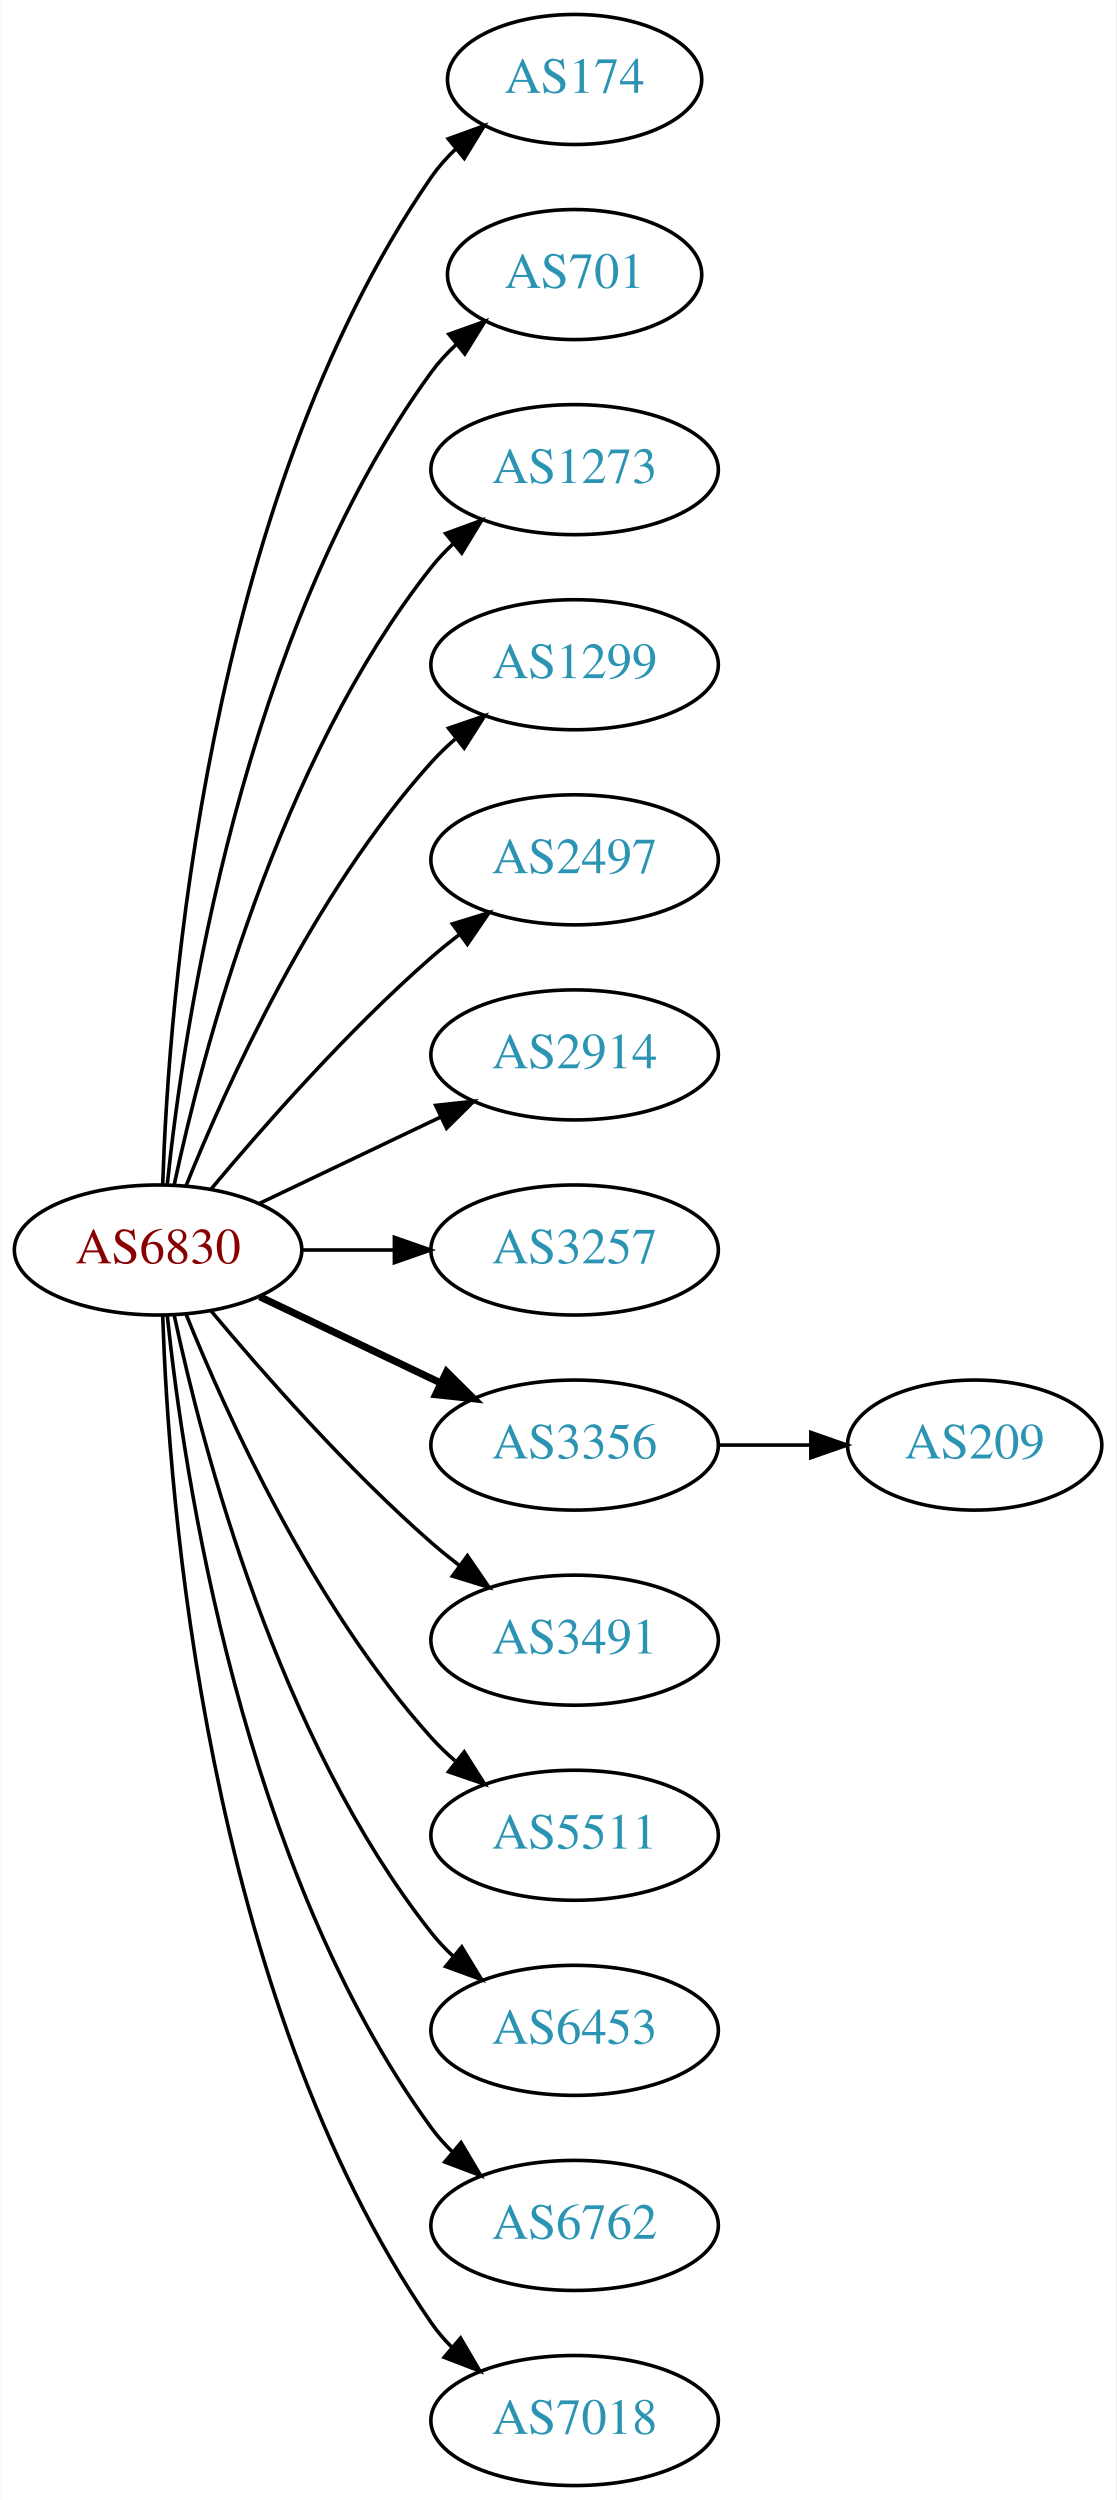
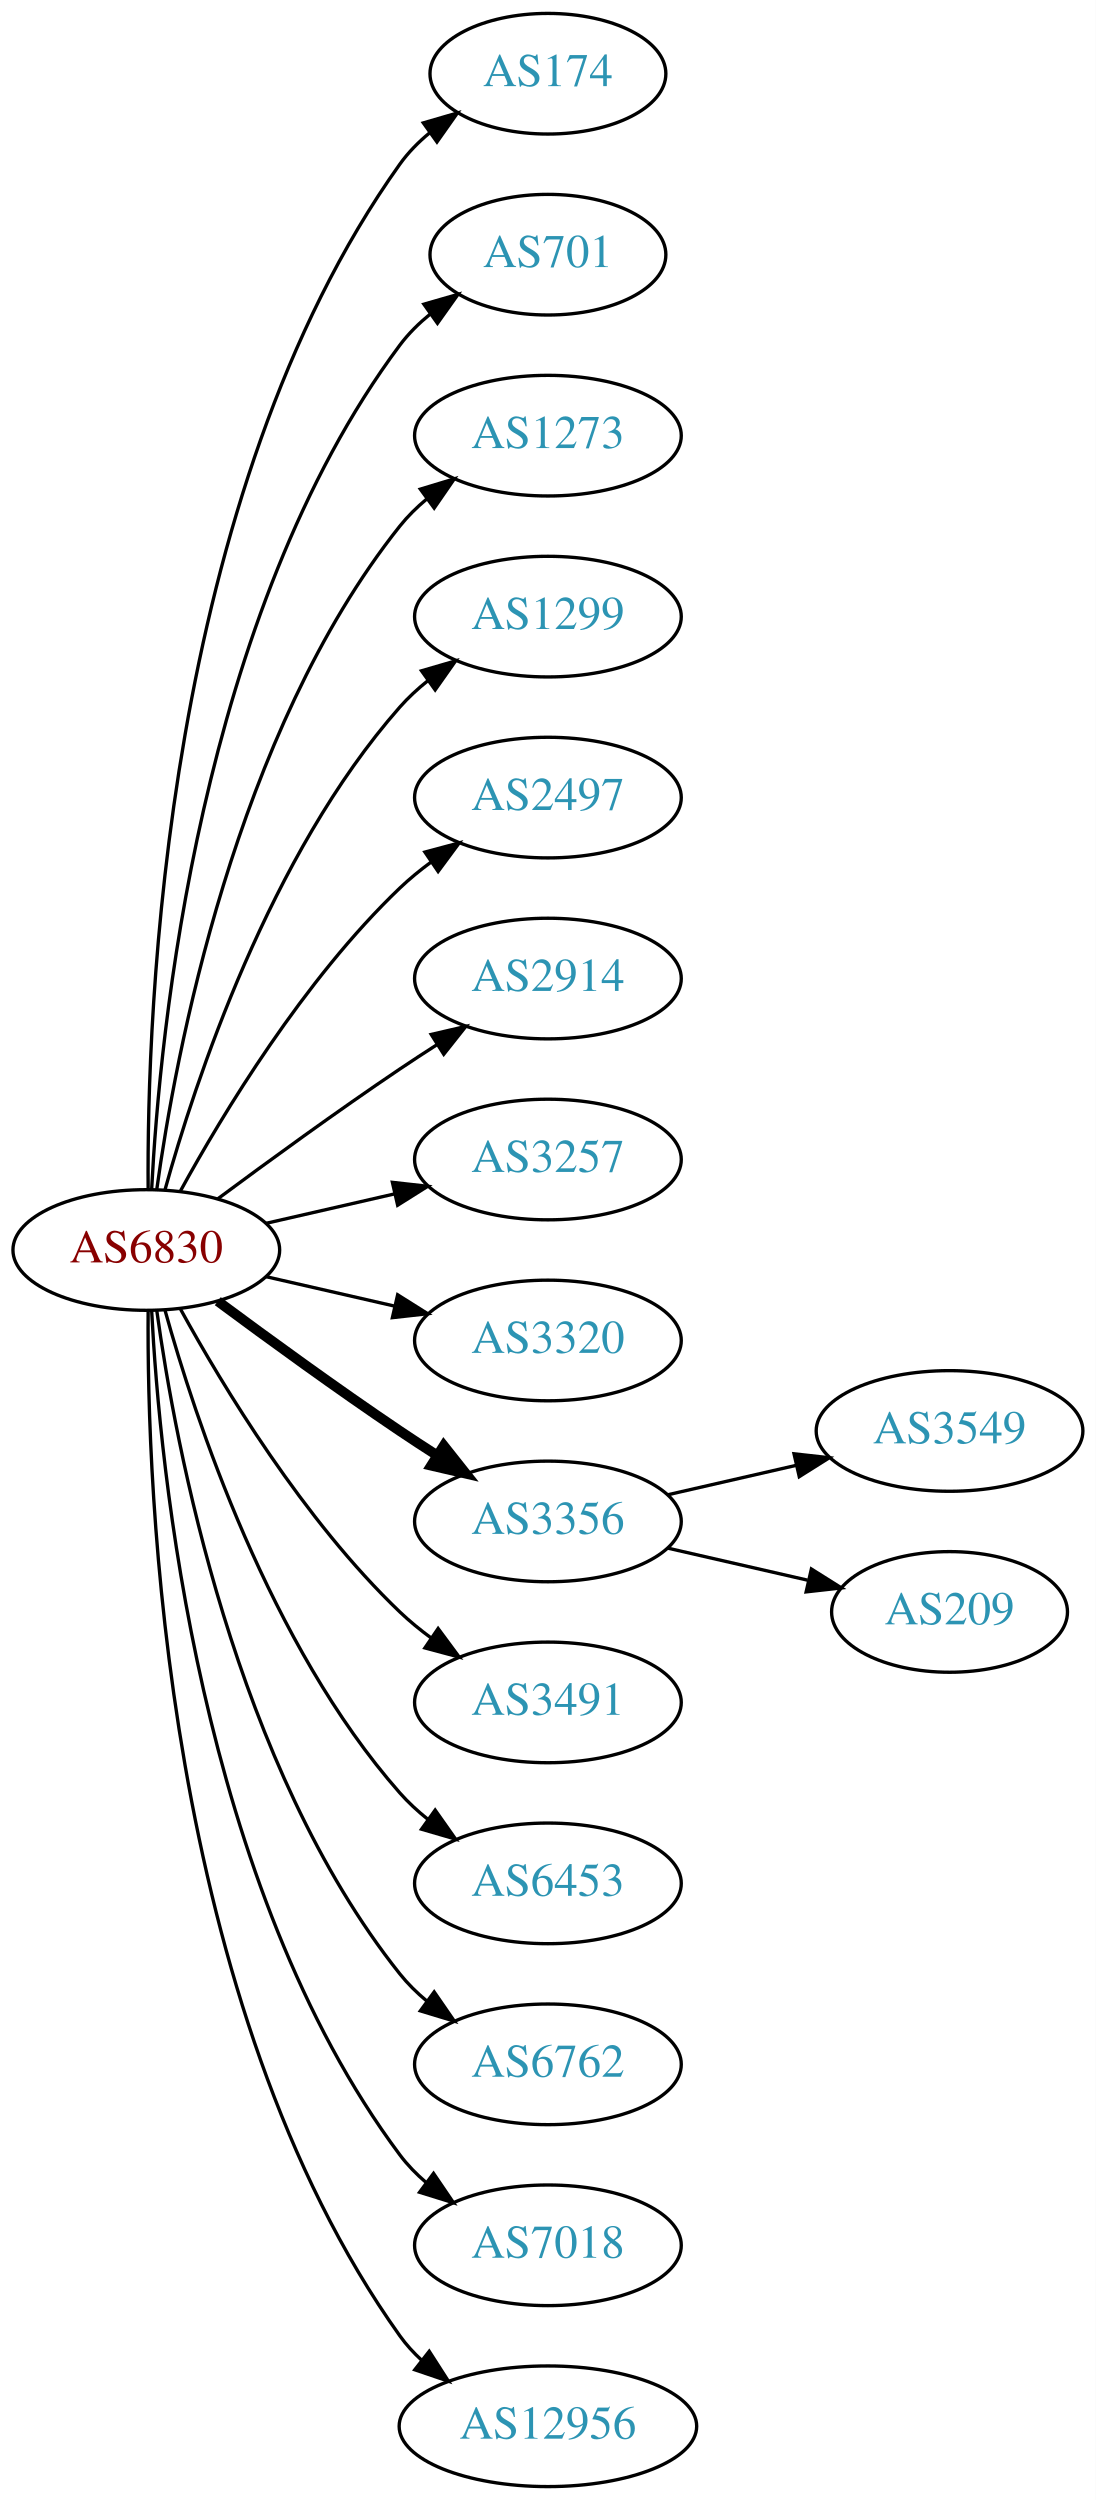
- <svg xmlns="http://www.w3.org/2000/svg" xmlns:xlink="http://www.w3.org/1999/xlink" width="309pt" height="692pt" viewBox="0.00 0.00 308.78 692.00">
-   <g id="graph0" class="graph" transform="scale(1 1) rotate(0) translate(4 688)">
-     <polygon fill="white" stroke="none" points="-4,4 -4,-688 304.78,-688 304.78,4 -4,4" />
+ <svg xmlns="http://www.w3.org/2000/svg" xmlns:xlink="http://www.w3.org/1999/xlink" width="327pt" height="746pt" viewBox="0.00 0.00 326.98 746.00">
+   <g id="graph0" class="graph" transform="scale(1 1) rotate(0) translate(4 742)">
+     <polygon fill="white" stroke="none" points="-4,4 -4,-742 322.978,-742 322.978,4 -4,4" />
    <g id="node1" class="node">
      <g id="a_node1">
        <a xlink:href="/asn/6830" xlink:title="AS6830 ~ LGI-UPC [AT]">
-           <ellipse fill="#ffffff" stroke="black" cx="39.647" cy="-342" rx="39.794" ry="18" />
-           <text text-anchor="middle" x="39.647" y="-338.3" font-family="Times,serif" font-size="14.00" fill="#880000">AS6830</text>
+           <ellipse fill="#ffffff" stroke="black" cx="39.647" cy="-369" rx="39.794" ry="18" />
+           <text text-anchor="middle" x="39.647" y="-365.3" font-family="Times,serif" font-size="14.00" fill="#880000">AS6830</text>
        </a>
      </g>
    </g>
    <g id="node2" class="node">
      <g id="a_node2">
        <a xlink:href="/asn/174" xlink:title="AS174 ~ Cogent Communications [US]">
-           <ellipse fill="#ffffff" stroke="black" cx="154.939" cy="-666" rx="35.194" ry="18" />
-           <text text-anchor="middle" x="154.939" y="-662.3" font-family="Times,serif" font-size="14.00" fill="#2c94b3">AS174</text>
+           <ellipse fill="#ffffff" stroke="black" cx="159.489" cy="-720" rx="35.194" ry="18" />
+           <text text-anchor="middle" x="159.489" y="-716.3" font-family="Times,serif" font-size="14.00" fill="#2c94b3">AS174</text>
        </a>
      </g>
    </g>
    <g id="edge1" class="edge">
-       <path fill="none" stroke="black" d="M40.926,-360.161C42.524,-409.461 52.674,-548.175 115.293,-639 117.198,-641.763 119.484,-644.333 121.98,-646.702" />
-       <polygon fill="black" stroke="black" points="119.969,-649.579 129.928,-653.194 124.397,-644.157 119.969,-649.579" />
+       <path fill="none" stroke="black" d="M40.195,-387.063C39.776,-439.503 44.929,-594.293 115.293,-693 117.776,-696.484 120.864,-699.615 124.238,-702.402" />
+       <polygon fill="black" stroke="black" points="122.31,-705.326 132.483,-708.287 126.377,-699.629 122.31,-705.326" />
    </g>
    <g id="node3" class="node">
      <g id="a_node3">
        <a xlink:href="/asn/701" xlink:title="AS701 ~ UUNET [US]">
-           <ellipse fill="#ffffff" stroke="black" cx="154.939" cy="-612" rx="35.194" ry="18" />
-           <text text-anchor="middle" x="154.939" y="-608.3" font-family="Times,serif" font-size="14.00" fill="#2c94b3">AS701</text>
+           <ellipse fill="#ffffff" stroke="black" cx="159.489" cy="-666" rx="35.194" ry="18" />
+           <text text-anchor="middle" x="159.489" y="-662.3" font-family="Times,serif" font-size="14.00" fill="#2c94b3">AS701</text>
        </a>
      </g>
    </g>
    <g id="edge2" class="edge">
-       <path fill="none" stroke="black" d="M42.203,-360.256C46.674,-403.303 62.807,-512.94 115.293,-585 117.269,-587.712 119.603,-590.249 122.13,-592.595" />
-       <polygon fill="black" stroke="black" points="120.146,-595.493 130.124,-599.055 124.546,-590.048 120.146,-595.493" />
+       <path fill="none" stroke="black" d="M41.238,-387.023C43.615,-433.412 55.533,-558.893 115.293,-639 117.851,-642.429 120.985,-645.526 124.385,-648.295" />
+       <polygon fill="black" stroke="black" points="122.476,-651.232 132.659,-654.159 126.524,-645.521 122.476,-651.232" />
    </g>
    <g id="node4" class="node">
      <g id="a_node4">
        <a xlink:href="/asn/1273" xlink:title="AS1273 ~ Vodafone Group PLC [EU]">
-           <ellipse fill="#ffffff" stroke="black" cx="154.939" cy="-558" rx="39.794" ry="18" />
-           <text text-anchor="middle" x="154.939" y="-554.3" font-family="Times,serif" font-size="14.00" fill="#2c94b3">AS1273</text>
+           <ellipse fill="#ffffff" stroke="black" cx="159.489" cy="-612" rx="39.794" ry="18" />
+           <text text-anchor="middle" x="159.489" y="-608.3" font-family="Times,serif" font-size="14.00" fill="#2c94b3">AS1273</text>
        </a>
      </g>
    </g>
    <g id="edge3" class="edge">
-       <path fill="none" stroke="black" d="M44.137,-360.16C51.768,-396.03 72.76,-477.155 115.293,-531 117.1,-533.288 119.153,-535.462 121.348,-537.51" />
-       <polygon fill="black" stroke="black" points="119.259,-540.323 129.208,-543.966 123.702,-534.914 119.259,-540.323" />
+       <path fill="none" stroke="black" d="M42.786,-387.17C48.286,-426.974 66.111,-523.233 115.293,-585 117.634,-587.94 120.389,-590.649 123.354,-593.121" />
+       <polygon fill="black" stroke="black" points="121.42,-596.042 131.561,-599.11 125.547,-590.388 121.42,-596.042" />
    </g>
    <g id="node5" class="node">
      <g id="a_node5">
        <a xlink:href="/asn/1299" xlink:title="AS1299 ~ Telia Carrier [EU]">
-           <ellipse fill="#ffffff" stroke="black" cx="154.939" cy="-504" rx="39.794" ry="18" />
-           <text text-anchor="middle" x="154.939" y="-500.3" font-family="Times,serif" font-size="14.00" fill="#2c94b3">AS1299</text>
+           <ellipse fill="#ffffff" stroke="black" cx="159.489" cy="-558" rx="39.794" ry="18" />
+           <text text-anchor="middle" x="159.489" y="-554.3" font-family="Times,serif" font-size="14.00" fill="#2c94b3">AS1299</text>
        </a>
      </g>
    </g>
    <g id="edge4" class="edge">
-       <path fill="none" stroke="black" d="M47.394,-359.787C58.445,-387.243 82.498,-440.578 115.293,-477 117.295,-479.224 119.514,-481.363 121.847,-483.397" />
-       <polygon fill="black" stroke="black" points="120.045,-486.433 130.066,-489.873 124.377,-480.935 120.045,-486.433" />
+       <path fill="none" stroke="black" d="M45.219,-386.946C54.125,-418.995 76.409,-486.842 115.293,-531 117.777,-533.821 120.627,-536.449 123.652,-538.871" />
+       <polygon fill="black" stroke="black" points="121.77,-541.828 131.941,-544.791 125.838,-536.131 121.77,-541.828" />
    </g>
    <g id="node6" class="node">
      <g id="a_node6">
        <a xlink:href="/asn/2497" xlink:title="AS2497 ~ Internet Initiative Japan Inc. [JP]">
-           <ellipse fill="#ffffff" stroke="black" cx="154.939" cy="-450" rx="39.794" ry="18" />
-           <text text-anchor="middle" x="154.939" y="-446.3" font-family="Times,serif" font-size="14.00" fill="#2c94b3">AS2497</text>
+           <ellipse fill="#ffffff" stroke="black" cx="159.489" cy="-504" rx="39.794" ry="18" />
+           <text text-anchor="middle" x="159.489" y="-500.3" font-family="Times,serif" font-size="14.00" fill="#2c94b3">AS2497</text>
        </a>
      </g>
    </g>
    <g id="edge5" class="edge">
-       <path fill="none" stroke="black" d="M54.276,-358.817C68.559,-375.929 92.106,-402.745 115.293,-423 117.759,-425.154 120.397,-427.294 123.095,-429.372" />
-       <polygon fill="black" stroke="black" points="121.12,-432.264 131.249,-435.37 125.268,-426.625 121.12,-432.264" />
+       <path fill="none" stroke="black" d="M49.888,-386.713C62.433,-409.561 86.61,-449.611 115.293,-477 118.161,-479.739 121.35,-482.347 124.659,-484.785" />
+       <polygon fill="black" stroke="black" points="122.783,-487.742 133.018,-490.477 126.722,-481.956 122.783,-487.742" />
    </g>
    <g id="node7" class="node">
      <g id="a_node7">
        <a xlink:href="/asn/2914" xlink:title="AS2914 ~ NTT America, Inc. [US]">
-           <ellipse fill="#ffffff" stroke="black" cx="154.939" cy="-396" rx="39.794" ry="18" />
-           <text text-anchor="middle" x="154.939" y="-392.3" font-family="Times,serif" font-size="14.00" fill="#2c94b3">AS2914</text>
+           <ellipse fill="#ffffff" stroke="black" cx="159.489" cy="-450" rx="39.794" ry="18" />
+           <text text-anchor="middle" x="159.489" y="-446.3" font-family="Times,serif" font-size="14.00" fill="#2c94b3">AS2914</text>
        </a>
      </g>
    </g>
    <g id="edge6" class="edge">
-       <path fill="none" stroke="black" d="M67.783,-354.934C82.777,-362.081 101.598,-371.052 117.821,-378.785" />
-       <polygon fill="black" stroke="black" points="116.491,-382.028 127.024,-383.171 119.503,-375.709 116.491,-382.028" />
+       <path fill="none" stroke="black" d="M60.977,-384.277C75.839,-395.304 96.584,-410.407 115.293,-423 118.842,-425.389 122.592,-427.839 126.341,-430.242" />
+       <polygon fill="black" stroke="black" points="124.667,-433.325 134.989,-435.712 128.409,-427.409 124.667,-433.325" />
    </g>
    <g id="node8" class="node">
      <g id="a_node8">
        <a xlink:href="/asn/3257" xlink:title="AS3257 ~ GTT [DE]">
-           <ellipse fill="#ffffff" stroke="black" cx="154.939" cy="-342" rx="39.794" ry="18" />
-           <text text-anchor="middle" x="154.939" y="-338.3" font-family="Times,serif" font-size="14.00" fill="#2c94b3">AS3257</text>
+           <ellipse fill="#ffffff" stroke="black" cx="159.489" cy="-396" rx="39.794" ry="18" />
+           <text text-anchor="middle" x="159.489" y="-392.3" font-family="Times,serif" font-size="14.00" fill="#2c94b3">AS3257</text>
        </a>
      </g>
    </g>
    <g id="edge7" class="edge">
-       <path fill="none" stroke="black" d="M79.319,-342C87.522,-342 96.286,-342 104.818,-342" />
-       <polygon fill="black" stroke="black" points="105.057,-345.5 115.057,-342 105.057,-338.5 105.057,-345.5" />
+       <path fill="none" stroke="black" d="M75.366,-376.955C87.366,-379.704 100.987,-382.825 113.679,-385.733" />
+       <polygon fill="black" stroke="black" points="113.082,-389.187 123.611,-388.009 114.645,-382.364 113.082,-389.187" />
    </g>
    <g id="node9" class="node">
      <g id="a_node9">
-         <a xlink:href="/asn/3356" xlink:title="AS3356 ~ Level 3 Parent, LLC [US]">
-           <ellipse fill="#ffffff" stroke="black" cx="154.939" cy="-288" rx="39.794" ry="18" />
-           <text text-anchor="middle" x="154.939" y="-284.3" font-family="Times,serif" font-size="14.00" fill="#2c94b3">AS3356</text>
+         <a xlink:href="/asn/3320" xlink:title="AS3320 ~ DTAG [DE]">
+           <ellipse fill="#ffffff" stroke="black" cx="159.489" cy="-342" rx="39.794" ry="18" />
+           <text text-anchor="middle" x="159.489" y="-338.3" font-family="Times,serif" font-size="14.00" fill="#2c94b3">AS3320</text>
        </a>
      </g>
    </g>
    <g id="edge8" class="edge">
-       <path fill="none" stroke="black" stroke-width="2" d="M67.783,-329.066C82.777,-321.919 101.598,-312.948 117.821,-305.215" />
-       <polygon fill="black" stroke="black" stroke-width="2" points="119.503,-308.291 127.024,-300.829 116.491,-301.972 119.503,-308.291" />
+       <path fill="none" stroke="black" d="M75.366,-361.045C87.366,-358.296 100.987,-355.175 113.679,-352.267" />
+       <polygon fill="black" stroke="black" points="114.645,-355.636 123.611,-349.991 113.082,-348.813 114.645,-355.636" />
    </g>
    <g id="node10" class="node">
      <g id="a_node10">
-         <a xlink:href="/asn/3491" xlink:title="AS3491 ~ PCCW Global, Inc. [US]">
-           <ellipse fill="#ffffff" stroke="black" cx="154.939" cy="-234" rx="39.794" ry="18" />
-           <text text-anchor="middle" x="154.939" y="-230.3" font-family="Times,serif" font-size="14.00" fill="#2c94b3">AS3491</text>
+         <a xlink:href="/asn/3356" xlink:title="AS3356 ~ Level 3 Parent, LLC [US]">
+           <ellipse fill="#ffffff" stroke="black" cx="159.489" cy="-288" rx="39.794" ry="18" />
+           <text text-anchor="middle" x="159.489" y="-284.3" font-family="Times,serif" font-size="14.00" fill="#2c94b3">AS3356</text>
        </a>
      </g>
    </g>
    <g id="edge9" class="edge">
-       <path fill="none" stroke="black" d="M54.276,-325.183C68.559,-308.071 92.106,-281.255 115.293,-261 117.759,-258.846 120.397,-256.706 123.095,-254.628" />
-       <polygon fill="black" stroke="black" points="125.268,-257.375 131.249,-248.63 121.12,-251.736 125.268,-257.375" />
+       <path fill="none" stroke="black" stroke-width="3" d="M60.977,-353.723C75.839,-342.696 96.584,-327.593 115.293,-315 118.842,-312.611 122.592,-310.161 126.341,-307.758" />
+       <polygon fill="black" stroke="black" stroke-width="3" points="128.409,-310.591 134.989,-302.288 124.667,-304.675 128.409,-310.591" />
    </g>
    <g id="node11" class="node">
      <g id="a_node11">
-         <a xlink:href="/asn/5511" xlink:title="AS5511 ~ Orange S.A. [FR]">
-           <ellipse fill="#ffffff" stroke="black" cx="154.939" cy="-180" rx="39.794" ry="18" />
-           <text text-anchor="middle" x="154.939" y="-176.3" font-family="Times,serif" font-size="14.00" fill="#2c94b3">AS5511</text>
+         <a xlink:href="/asn/3491" xlink:title="AS3491 ~ PCCW Global, Inc. [US]">
+           <ellipse fill="#ffffff" stroke="black" cx="159.489" cy="-234" rx="39.794" ry="18" />
+           <text text-anchor="middle" x="159.489" y="-230.3" font-family="Times,serif" font-size="14.00" fill="#2c94b3">AS3491</text>
        </a>
      </g>
    </g>
    <g id="edge10" class="edge">
-       <path fill="none" stroke="black" d="M47.394,-324.213C58.445,-296.757 82.498,-243.422 115.293,-207 117.295,-204.776 119.514,-202.637 121.847,-200.603" />
-       <polygon fill="black" stroke="black" points="124.377,-203.065 130.066,-194.127 120.045,-197.567 124.377,-203.065" />
+       <path fill="none" stroke="black" d="M49.888,-351.287C62.433,-328.439 86.61,-288.389 115.293,-261 118.161,-258.261 121.35,-255.653 124.659,-253.215" />
+       <polygon fill="black" stroke="black" points="126.722,-256.044 133.018,-247.523 122.783,-250.258 126.722,-256.044" />
    </g>
    <g id="node12" class="node">
      <g id="a_node12">
        <a xlink:href="/asn/6453" xlink:title="AS6453 ~ TATA COMMUNICATIONS (AMERICA) INC [US]">
-           <ellipse fill="#ffffff" stroke="black" cx="154.939" cy="-126" rx="39.794" ry="18" />
-           <text text-anchor="middle" x="154.939" y="-122.3" font-family="Times,serif" font-size="14.00" fill="#2c94b3">AS6453</text>
+           <ellipse fill="#ffffff" stroke="black" cx="159.489" cy="-180" rx="39.794" ry="18" />
+           <text text-anchor="middle" x="159.489" y="-176.3" font-family="Times,serif" font-size="14.00" fill="#2c94b3">AS6453</text>
        </a>
      </g>
    </g>
    <g id="edge11" class="edge">
-       <path fill="none" stroke="black" d="M44.137,-323.84C51.768,-287.97 72.76,-206.845 115.293,-153 117.1,-150.712 119.153,-148.538 121.348,-146.49" />
-       <polygon fill="black" stroke="black" points="123.702,-149.086 129.208,-140.034 119.259,-143.677 123.702,-149.086" />
+       <path fill="none" stroke="black" d="M45.219,-351.054C54.125,-319.005 76.409,-251.158 115.293,-207 117.777,-204.179 120.627,-201.551 123.652,-199.129" />
+       <polygon fill="black" stroke="black" points="125.838,-201.869 131.941,-193.209 121.77,-196.172 125.838,-201.869" />
    </g>
    <g id="node13" class="node">
      <g id="a_node13">
        <a xlink:href="/asn/6762" xlink:title="AS6762 ~ TELECOM ITALIA SPARKLE S.p.A. [IT]">
-           <ellipse fill="#ffffff" stroke="black" cx="154.939" cy="-72" rx="39.794" ry="18" />
-           <text text-anchor="middle" x="154.939" y="-68.3" font-family="Times,serif" font-size="14.00" fill="#2c94b3">AS6762</text>
+           <ellipse fill="#ffffff" stroke="black" cx="159.489" cy="-126" rx="39.794" ry="18" />
+           <text text-anchor="middle" x="159.489" y="-122.3" font-family="Times,serif" font-size="14.00" fill="#2c94b3">AS6762</text>
        </a>
      </g>
    </g>
    <g id="edge12" class="edge">
-       <path fill="none" stroke="black" d="M42.203,-323.744C46.674,-280.697 62.807,-171.06 115.293,-99 117.01,-96.643 118.997,-94.419 121.146,-92.337" />
-       <polygon fill="black" stroke="black" points="123.508,-94.925 128.921,-85.817 119.01,-89.561 123.508,-94.925" />
+       <path fill="none" stroke="black" d="M42.786,-350.83C48.286,-311.026 66.111,-214.767 115.293,-153 117.634,-150.06 120.389,-147.351 123.354,-144.879" />
+       <polygon fill="black" stroke="black" points="125.547,-147.612 131.561,-138.89 121.42,-141.958 125.547,-147.612" />
    </g>
    <g id="node14" class="node">
      <g id="a_node14">
        <a xlink:href="/asn/7018" xlink:title="AS7018 ~ AT&amp;T Services, Inc. [US]">
-           <ellipse fill="#ffffff" stroke="black" cx="154.939" cy="-18" rx="39.794" ry="18" />
-           <text text-anchor="middle" x="154.939" y="-14.3" font-family="Times,serif" font-size="14.00" fill="#2c94b3">AS7018</text>
+           <ellipse fill="#ffffff" stroke="black" cx="159.489" cy="-72" rx="39.794" ry="18" />
+           <text text-anchor="middle" x="159.489" y="-68.3" font-family="Times,serif" font-size="14.00" fill="#2c94b3">AS7018</text>
        </a>
      </g>
    </g>
    <g id="edge13" class="edge">
-       <path fill="none" stroke="black" d="M40.926,-323.839C42.524,-274.539 52.674,-135.825 115.293,-45 116.948,-42.599 118.891,-40.344 121.009,-38.24" />
-       <polygon fill="black" stroke="black" points="123.375,-40.823 128.726,-31.678 118.84,-35.49 123.375,-40.823" />
+       <path fill="none" stroke="black" d="M41.238,-350.977C43.615,-304.588 55.533,-179.107 115.293,-99 117.54,-95.987 120.232,-93.231 123.159,-90.728" />
+       <polygon fill="black" stroke="black" points="125.354,-93.459 131.31,-84.697 121.19,-87.831 125.354,-93.459" />
    </g>
    <g id="node15" class="node">
      <g id="a_node15">
+         <a xlink:href="/asn/12956" xlink:title="AS12956 ~ TELXIUS [ES]">
+           <ellipse fill="#ffffff" stroke="black" cx="159.489" cy="-18" rx="44.393" ry="18" />
+           <text text-anchor="middle" x="159.489" y="-14.3" font-family="Times,serif" font-size="14.00" fill="#2c94b3">AS12956</text>
+         </a>
+       </g>
+     </g>
+     <g id="edge14" class="edge">
+       <path fill="none" stroke="black" d="M40.195,-350.937C39.776,-298.497 44.929,-143.707 115.293,-45 117.192,-42.336 119.445,-39.877 121.909,-37.621" />
+       <polygon fill="black" stroke="black" points="124.072,-40.373 129.794,-31.456 119.761,-34.858 124.072,-40.373" />
+     </g>
+     <g id="node16" class="node">
+       <g id="a_node16">
+         <a xlink:href="/asn/3549" xlink:title="AS3549 ~ Level 3 Parent, LLC [US]">
+           <ellipse fill="#ffffff" stroke="black" cx="279.332" cy="-315" rx="39.794" ry="18" />
+           <text text-anchor="middle" x="279.332" y="-311.3" font-family="Times,serif" font-size="14.00" fill="#2c94b3">AS3549</text>
+         </a>
+       </g>
+     </g>
+     <g id="edge15" class="edge">
+       <path fill="none" stroke="black" d="M195.208,-295.955C207.208,-298.704 220.829,-301.825 233.522,-304.733" />
+       <polygon fill="black" stroke="black" points="232.924,-308.187 243.453,-307.009 234.488,-301.364 232.924,-308.187" />
+     </g>
+     <g id="node17" class="node">
+       <g id="a_node17">
        <a xlink:href="/asn/209" xlink:title="AS209 ~ CenturyLink Communications, LLC [US]">
-           <ellipse fill="#ffffff" stroke="black" cx="265.683" cy="-288" rx="35.194" ry="18" />
-           <text text-anchor="middle" x="265.683" y="-284.3" font-family="Times,serif" font-size="14.00" fill="#2c94b3">AS209</text>
-         </a>
-       </g>
-     </g>
-     <g id="edge14" class="edge">
-       <path fill="none" stroke="black" d="M194.891,-288C203.123,-288 211.869,-288 220.285,-288" />
-       <polygon fill="black" stroke="black" points="220.331,-291.5 230.331,-288 220.331,-284.5 220.331,-291.5" />
+           <ellipse fill="#ffffff" stroke="black" cx="279.332" cy="-261" rx="35.194" ry="18" />
+           <text text-anchor="middle" x="279.332" y="-257.3" font-family="Times,serif" font-size="14.00" fill="#2c94b3">AS209</text>
+         </a>
+       </g>
+     </g>
+     <g id="edge16" class="edge">
+       <path fill="none" stroke="black" d="M195.208,-280.045C208.301,-277.045 223.323,-273.604 236.964,-270.478" />
+       <polygon fill="black" stroke="black" points="238.105,-273.807 247.071,-268.162 236.542,-266.984 238.105,-273.807" />
    </g>
  </g>
</svg>
